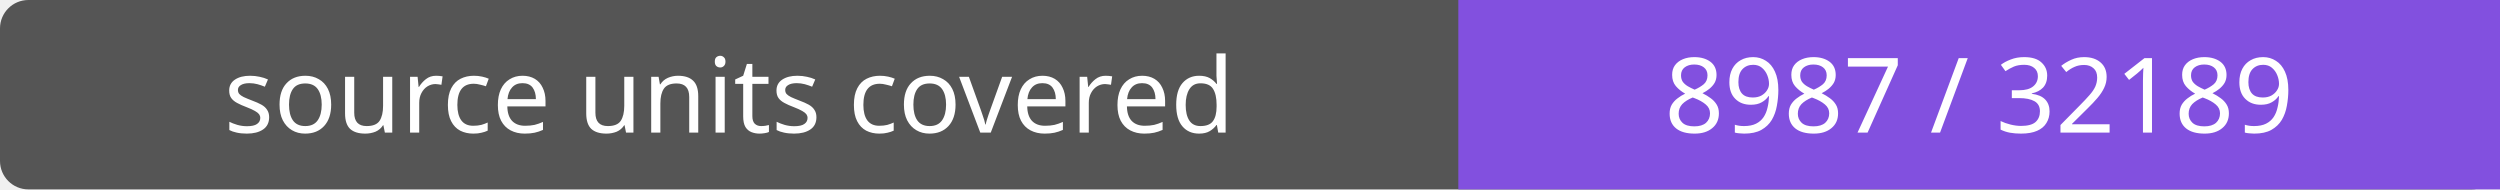
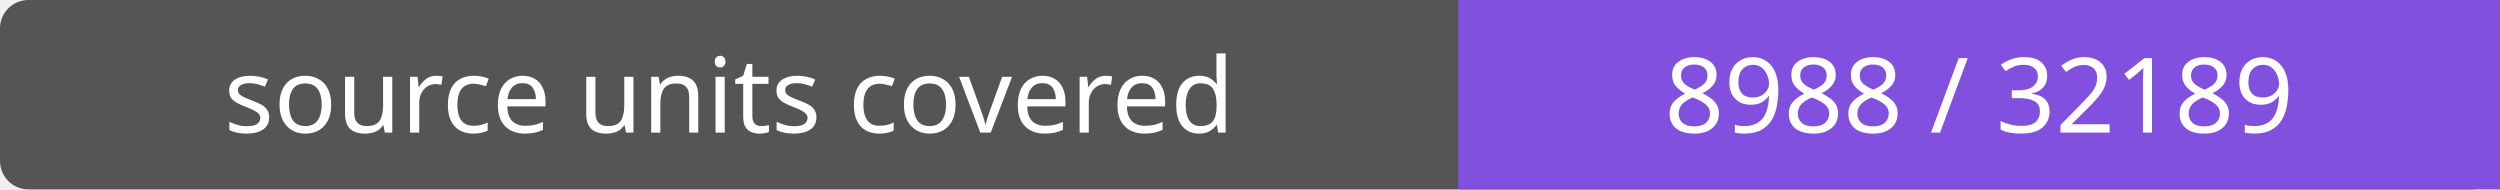
- <svg xmlns="http://www.w3.org/2000/svg" width="264" height="20" role="img" aria-label="source units covered: 8987 / 32189">
+ <svg xmlns="http://www.w3.org/2000/svg" width="264" height="20" role="img" aria-label="source units covered: 8988 / 32189">
  <rect width="264" height="20" rx="3" fill="#555" />
  <path fill="#8250df" d="M154 0h110v20H154z" />
  <g fill="#fff" text-anchor="middle" font-family="Verdana,sans-serif" font-size="11">
    <text x="77.0" y="14">source units covered</text>
-     <text x="209.0" y="14">8987 / 32189</text>
+     <text x="209.0" y="14">8988 / 32189</text>
  </g>
</svg>
